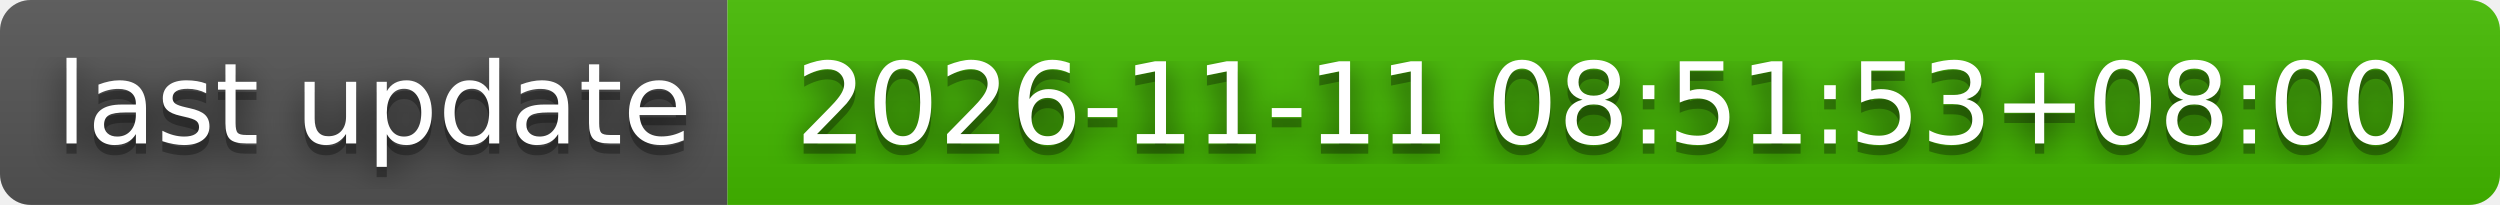
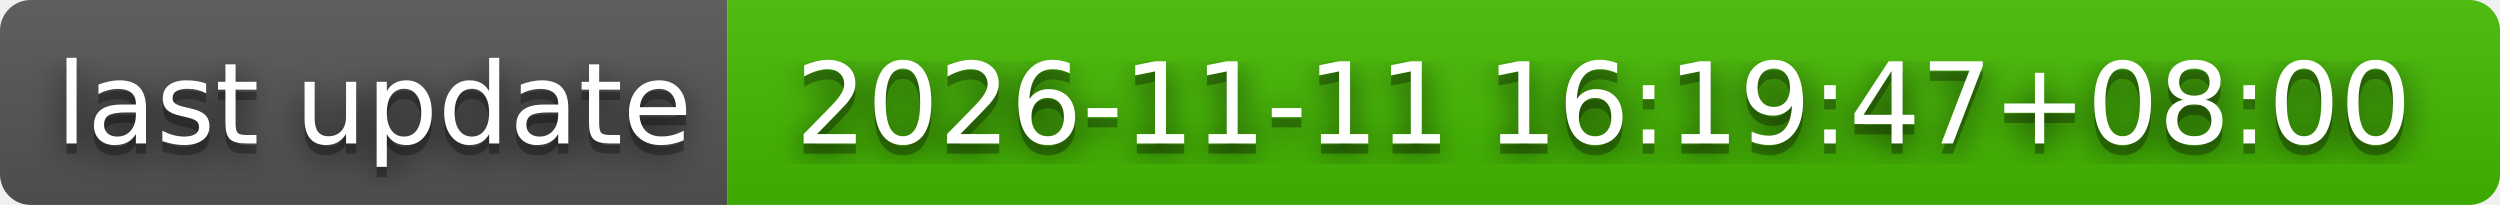
- <svg xmlns="http://www.w3.org/2000/svg" width="244" height="20" role="img" aria-label="last update: 2026-11-11 08:51:53+08:00">
+ <svg xmlns="http://www.w3.org/2000/svg" width="244" height="20" role="img" aria-label="last update: 2026-11-11 16:19:47+08:00">
  <filter id="blur">
    <feGaussianBlur stdDeviation="16" />
  </filter>
  <linearGradient id="s" x2="0" y2="100%">
    <stop offset="0" stop-color="#bbb" stop-opacity=".1" />
    <stop offset="1" stop-opacity=".1" />
  </linearGradient>
  <clipPath id="r">
    <rect width="244" height="20" rx="3" />
  </clipPath>
  <g clip-path="url(#r)">
    <rect width="71" height="20" fill="#555" />
    <rect x="71" width="173" height="20" fill="#4b0" />
    <rect width="244" height="20" fill="url(#s)" />
  </g>
  <g fill="#fff" text-anchor="middle" font-family="Verdana,Geneva,DejaVu Sans,sans-serif" text-rendering="geometricPrecision" font-size="110">
    <g transform="scale(.1)">
      <g aria-hidden="true" fill="#010101">
        <text x="365" y="150" fill-opacity=".8" filter="url(#blur)" textLength="610">last update</text>
        <text x="365" y="150" fill-opacity=".3" textLength="610">last update</text>
      </g>
      <text x="365" y="140" textLength="610">last update</text>
    </g>
    <g transform="scale(.1)">
      <g aria-hidden="true" fill="#010101">
-         <text x="1565" y="150" fill-opacity=".8" filter="url(#blur)" textLength="1630">2026-11-11 08:51:53+08:00</text>
-         <text x="1565" y="150" fill-opacity=".3" textLength="1630">2026-11-11 08:51:53+08:00</text>
+         <text x="1565" y="150" fill-opacity=".8" filter="url(#blur)" textLength="1630">2026-11-11 16:19:47+08:00</text>
+         <text x="1565" y="150" fill-opacity=".3" textLength="1630">2026-11-11 16:19:47+08:00</text>
      </g>
-       <text x="1565" y="140" textLength="1630">2026-11-11 08:51:53+08:00</text>
+       <text x="1565" y="140" textLength="1630">2026-11-11 16:19:47+08:00</text>
    </g>
  </g>
</svg>
